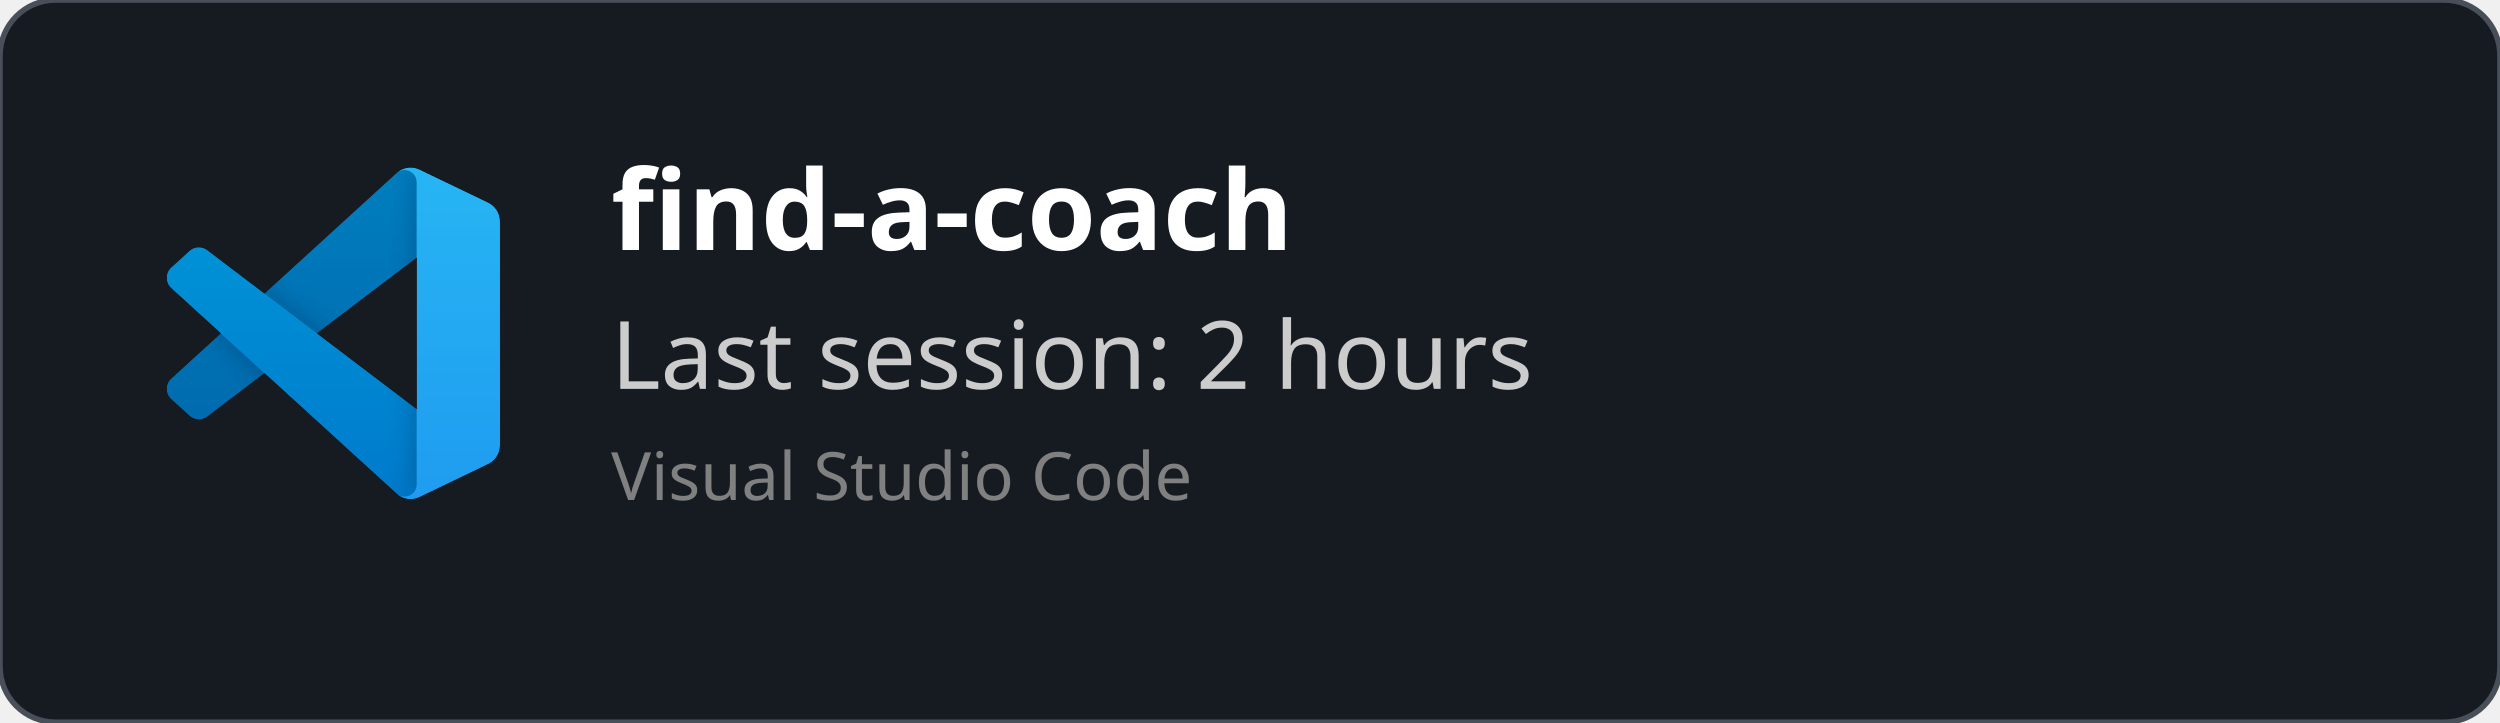
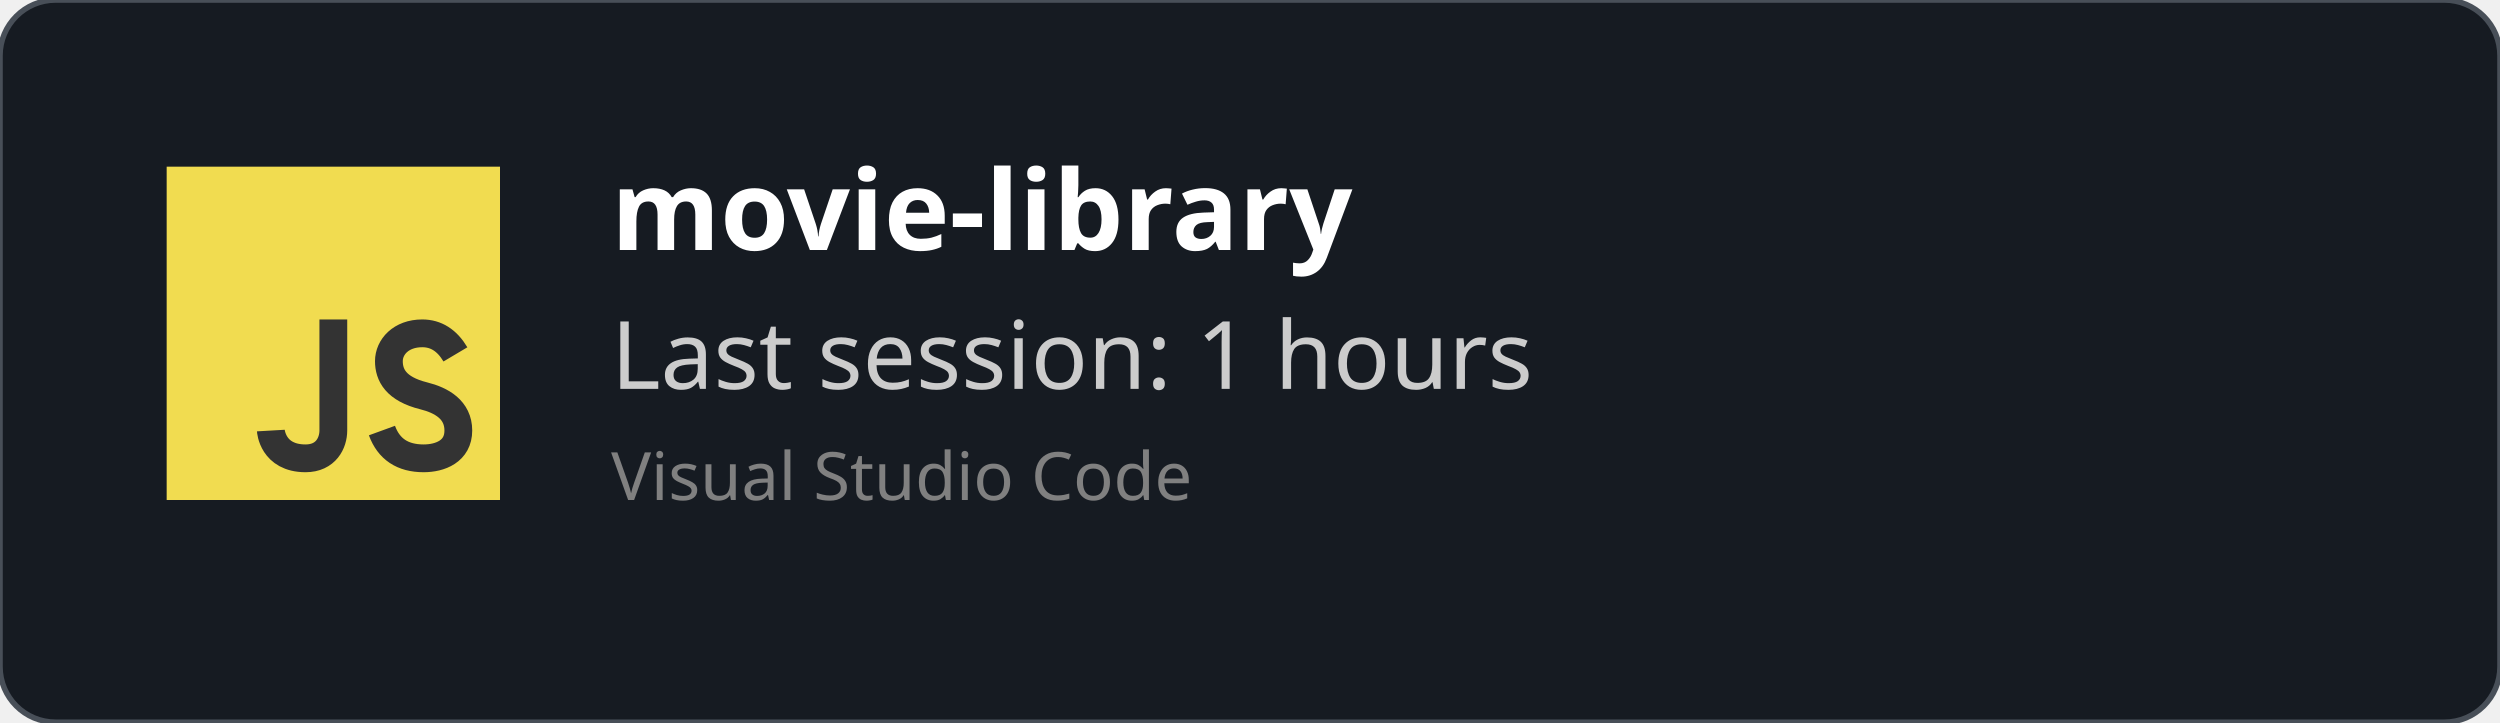
<svg xmlns="http://www.w3.org/2000/svg" width="450" height="130" viewBox="0 0 450 130" fill="none" role="img">
  <style>
    *{
        font-family: 'Segoe UI', Ubuntu, monospace
    }
    </style>
  <defs>
    <clipPath id="horizontalClip" x="20" y="20" width="500" height="200">
      <rect x="90" y="20" width="300" height="50" />
    </clipPath>
  </defs>
  <rect width="450" height="130" fill="rgba(22,27,34)" stroke="#484f58" stroke-width="1" fill-opacity="1" stroke-opacity="1" x="0" y="0" rx="10px" ry="10px">
    </rect>
-   <svg width="60" height="60" x="30" y="30" viewBox="0 0 100 100" fill="none" id="vscode">
-     <mask id="mask0" mask-type="alpha" maskUnits="userSpaceOnUse" x="0" y="0" width="100" height="100">
-       <path fill-rule="evenodd" clip-rule="evenodd" d="M70.912 99.317C72.487 99.931 74.283 99.891 75.873 99.126L96.461 89.22C98.624 88.179 100 85.989 100 83.587V16.413C100 14.011 98.624 11.822 96.461 10.781L75.873 0.874C73.786 -0.13 71.345 0.116 69.513 1.447C69.252 1.637 69.003 1.849 68.769 2.083L29.355 38.041L12.187 25.01C10.589 23.797 8.354 23.896 6.869 25.246L1.363 30.255C-0.453 31.906 -0.455 34.763 1.359 36.417L16.247 50L1.359 63.583C-0.455 65.237 -0.453 68.094 1.363 69.745L6.869 74.754C8.354 76.104 10.589 76.204 12.187 74.99L29.355 61.959L68.769 97.917C69.392 98.541 70.125 99.01 70.912 99.317ZM75.015 27.299L45.109 50L75.015 72.701V27.299Z" fill="white" />
-     </mask>
-     <g mask="url(#mask0)">
-       <path d="M96.461 10.796L75.857 0.876C73.472 -0.273 70.622 0.212 68.75 2.083L1.299 63.583C-0.516 65.237 -0.514 68.094 1.303 69.745L6.813 74.754C8.298 76.104 10.535 76.204 12.134 74.99L93.361 13.37C96.086 11.303 100 13.246 100 16.667V16.427C100 14.027 98.625 11.838 96.461 10.796Z" fill="#0065A9" />
-       <g filter="url(#filter0_d)">
-         <path d="M96.461 89.204L75.857 99.124C73.472 100.273 70.622 99.788 68.75 97.917L1.299 36.417C-0.516 34.763 -0.514 31.906 1.303 30.255L6.813 25.246C8.298 23.896 10.535 23.796 12.134 25.009L93.361 86.63C96.086 88.697 100 86.754 100 83.333V83.573C100 85.974 98.625 88.162 96.461 89.204Z" fill="#007ACC" />
-       </g>
-       <g filter="url(#filter1_d)">
-         <path d="M75.858 99.126C73.472 100.274 70.622 99.788 68.75 97.917C71.056 100.223 75 98.59 75 95.328V4.672C75 1.41 71.056 -0.223 68.75 2.083C70.622 0.211 73.472 -0.274 75.858 0.874L96.459 10.781C98.623 11.822 100 14.011 100 16.413V83.587C100 85.989 98.623 88.179 96.459 89.22L75.858 99.126Z" fill="#1F9CF0" />
-       </g>
-       <g style="mix-blend-mode:overlay" opacity="0.25">
-         <path fill-rule="evenodd" clip-rule="evenodd" d="M70.851 99.317C72.426 99.931 74.222 99.891 75.812 99.126L96.4 89.22C98.563 88.179 99.939 85.989 99.939 83.587V16.413C99.939 14.011 98.564 11.822 96.4 10.781L75.812 0.874C73.725 -0.13 71.284 0.116 69.453 1.447C69.191 1.637 68.942 1.849 68.708 2.083L29.294 38.041L12.126 25.01C10.528 23.796 8.293 23.896 6.809 25.246L1.302 30.255C-0.513 31.906 -0.515 34.763 1.298 36.417L16.186 50L1.298 63.583C-0.515 65.237 -0.513 68.094 1.302 69.745L6.809 74.754C8.293 76.104 10.528 76.204 12.126 74.99L29.294 61.959L68.708 97.917C69.332 98.54 70.064 99.01 70.851 99.317ZM74.954 27.299L45.048 50L74.954 72.701V27.299Z" fill="url(#paint0_linear)" />
-       </g>
+   <svg width="60px" height="60px" x="30" y="30" viewBox="0 0 24 24" id="js">
+     <g fill="none" fill-rule="evenodd">
+       <rect width="24" height="24" fill="#F1DC50" />
+       <path stroke="#333" stroke-width="2" d="M12,11 C12,15.749 12,18.416 12,19 C12,19.876 11.477,21 10,21 C7.615,21 7.5,19 7.5,19 M20.79,13.516 C20.19,12.505 19.394,12 18.404,12 C16.856,12 16,13 16,14 C16,15 16.5,16 18.508,16.5 C19.786,16.818 21,17.5 21,19 C21,20.5 19.685,21 18.5,21 C16.986,21 15.986,20.333 15.5,19" />
    </g>
-     <defs>
-       <filter id="filter0_d" x="-8.394" y="15.829" width="116.727" height="92.246" filterUnits="userSpaceOnUse" color-interpolation-filters="sRGB">
-         <feFlood flood-opacity="0" result="BackgroundImageFix" />
-         <feColorMatrix in="SourceAlpha" type="matrix" values="0 0 0 0 0 0 0 0 0 0 0 0 0 0 0 0 0 0 127 0" />
-         <feOffset />
-         <feGaussianBlur stdDeviation="4.167" />
-         <feColorMatrix type="matrix" values="0 0 0 0 0 0 0 0 0 0 0 0 0 0 0 0 0 0 0.25 0" />
-         <feBlend mode="overlay" in2="BackgroundImageFix" result="effect1_dropShadow" />
-         <feBlend mode="normal" in="SourceGraphic" in2="effect1_dropShadow" result="shape" />
-       </filter>
-       <filter id="filter1_d" x="60.417" y="-8.076" width="47.917" height="116.151" filterUnits="userSpaceOnUse" color-interpolation-filters="sRGB">
-         <feFlood flood-opacity="0" result="BackgroundImageFix" />
-         <feColorMatrix in="SourceAlpha" type="matrix" values="0 0 0 0 0 0 0 0 0 0 0 0 0 0 0 0 0 0 127 0" />
-         <feOffset />
-         <feGaussianBlur stdDeviation="4.167" />
-         <feColorMatrix type="matrix" values="0 0 0 0 0 0 0 0 0 0 0 0 0 0 0 0 0 0 0.25 0" />
-         <feBlend mode="overlay" in2="BackgroundImageFix" result="effect1_dropShadow" />
-         <feBlend mode="normal" in="SourceGraphic" in2="effect1_dropShadow" result="shape" />
-       </filter>
-       <linearGradient id="paint0_linear" x1="49.939" y1="0.258" x2="49.939" y2="99.742" gradientUnits="userSpaceOnUse">
-         <stop stop-color="white" />
-         <stop offset="1" stop-color="white" stop-opacity="0" />
-       </linearGradient>
-     </defs>
  </svg>
  <text x="110" y="45" font-size="20" clip-path="url(#horizontalClip)" font-weight="bold" font-family="Ubuntu" fill="white">
-     find-a-coach
+     movie-library
    </text>
  <text x="110" y="70" font-size="17px" font-family="Ubuntu" fill="#ccc">
-     Last session: 2 hours
+     Last session: 1 hours
    </text>
  <text x="110" y="90" font-size="12px" font-family="Ubuntu" fill="grey">
    Visual Studio Code
    </text>
</svg>
